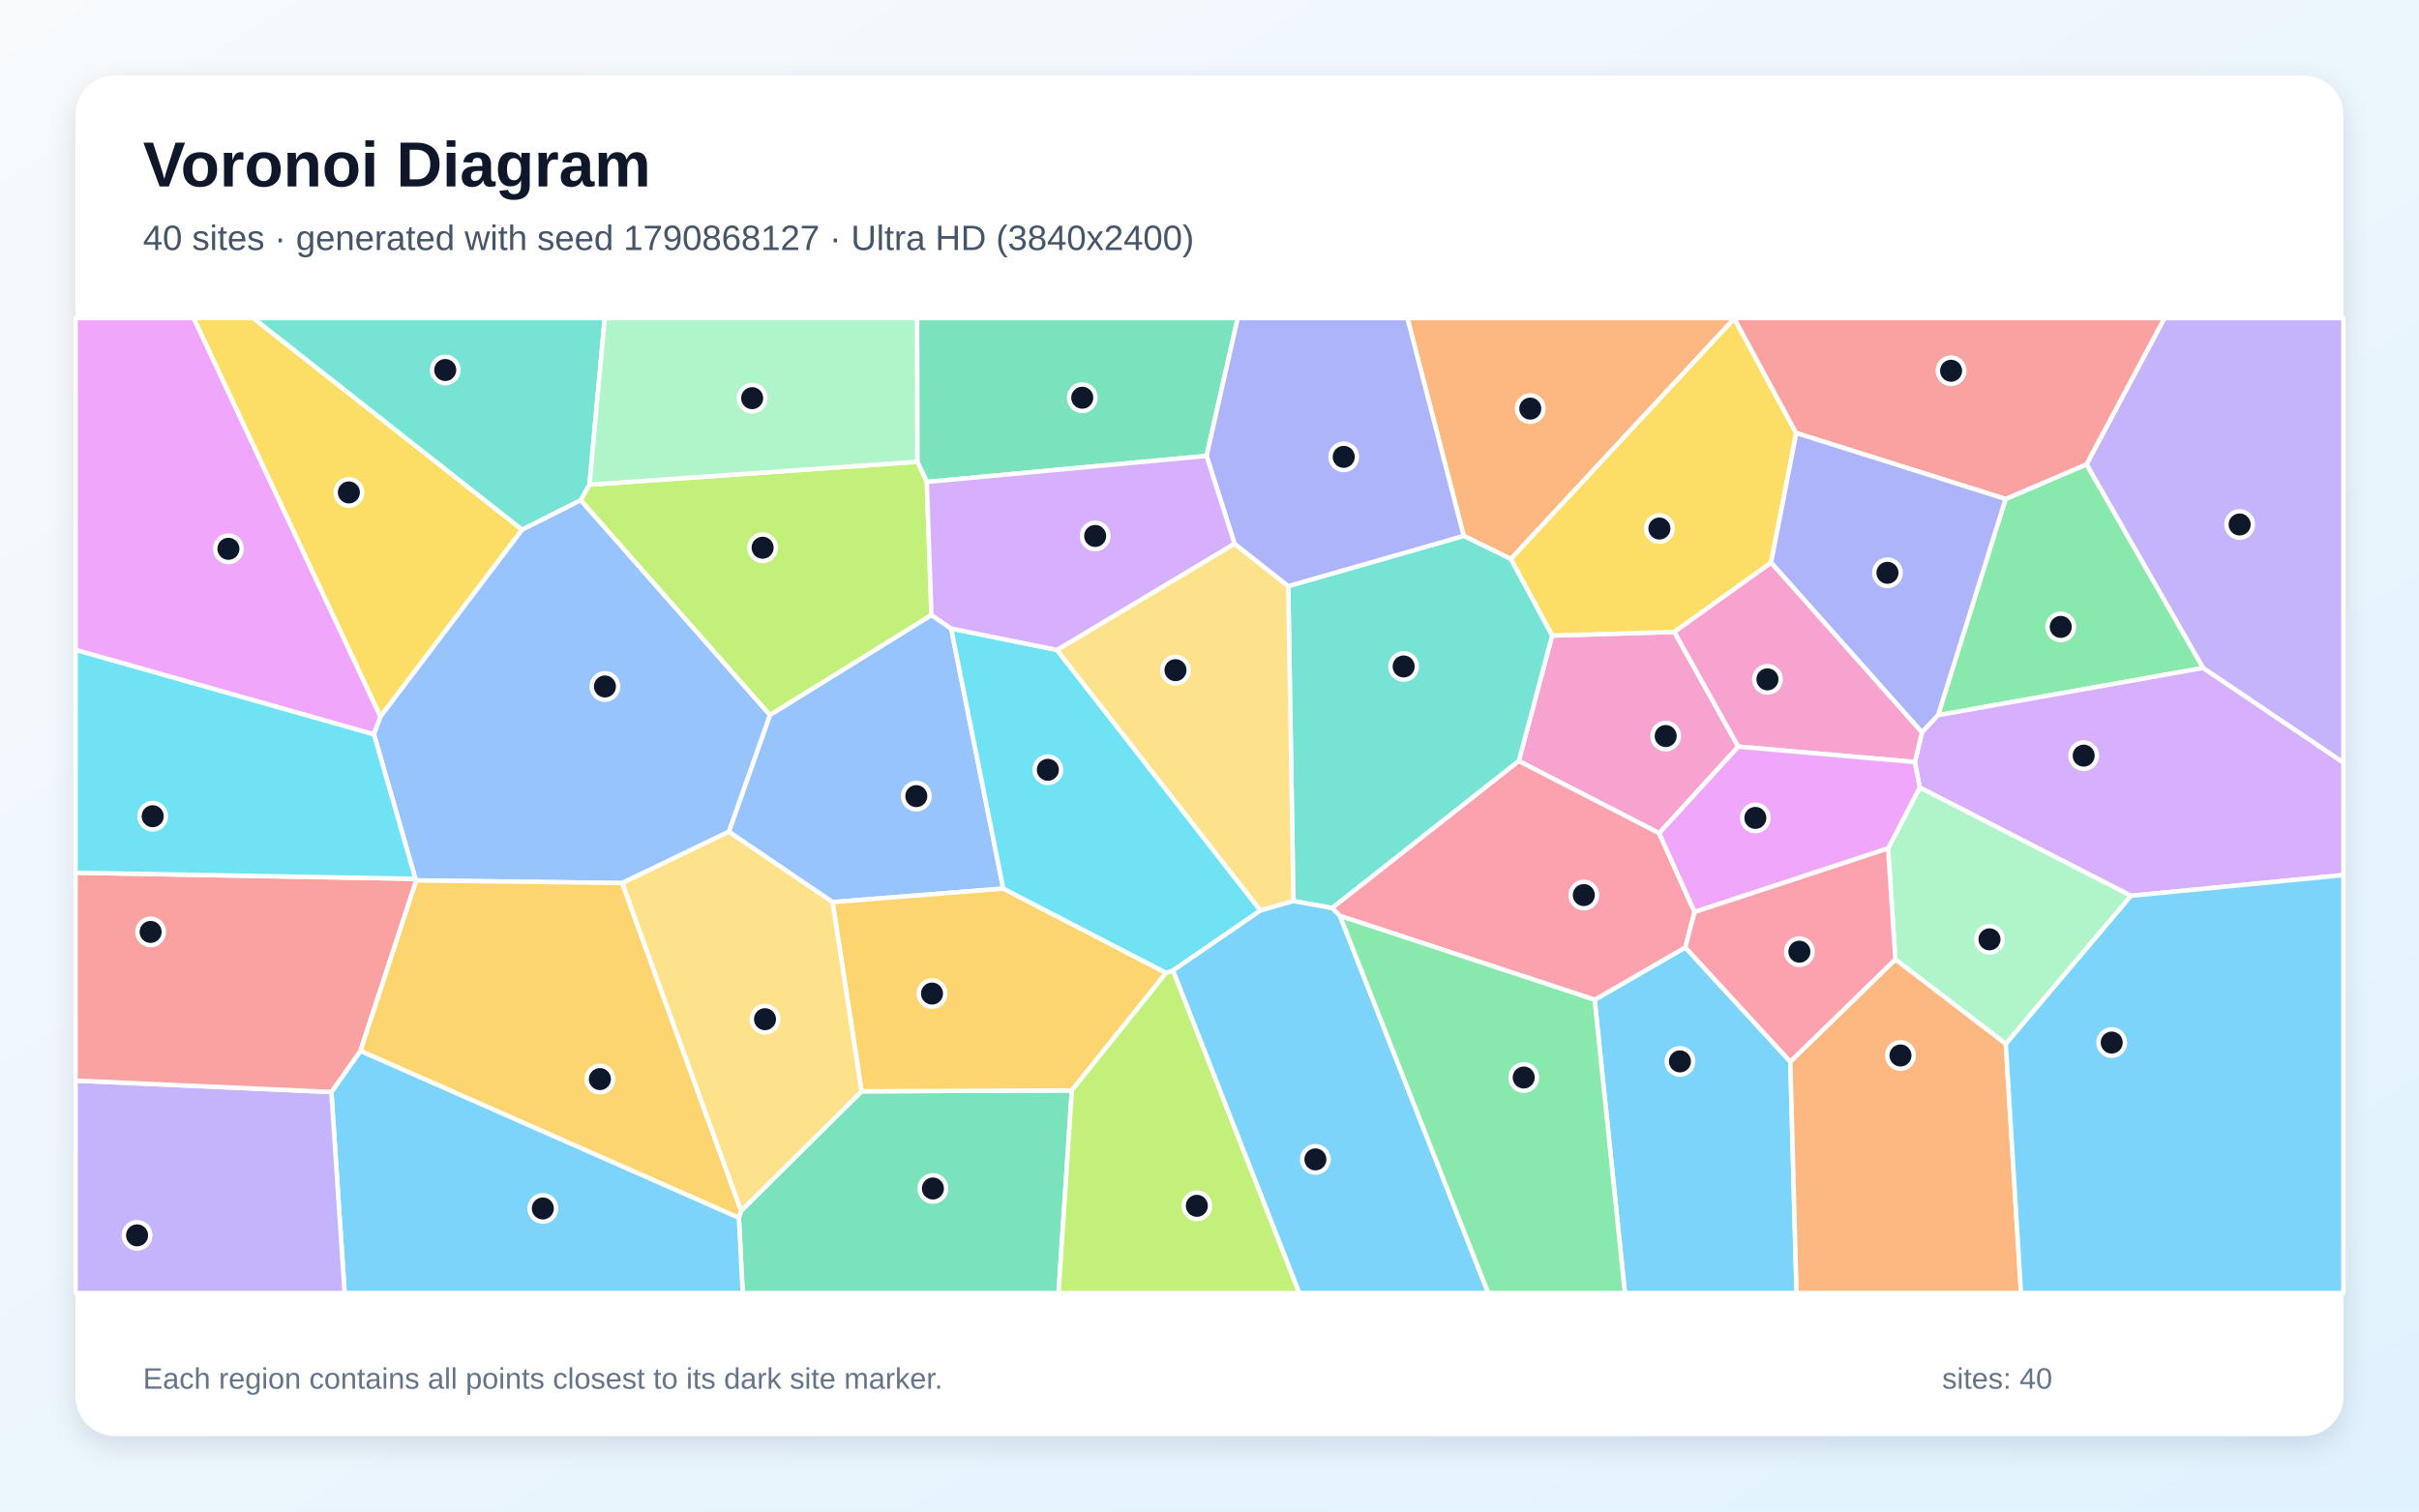
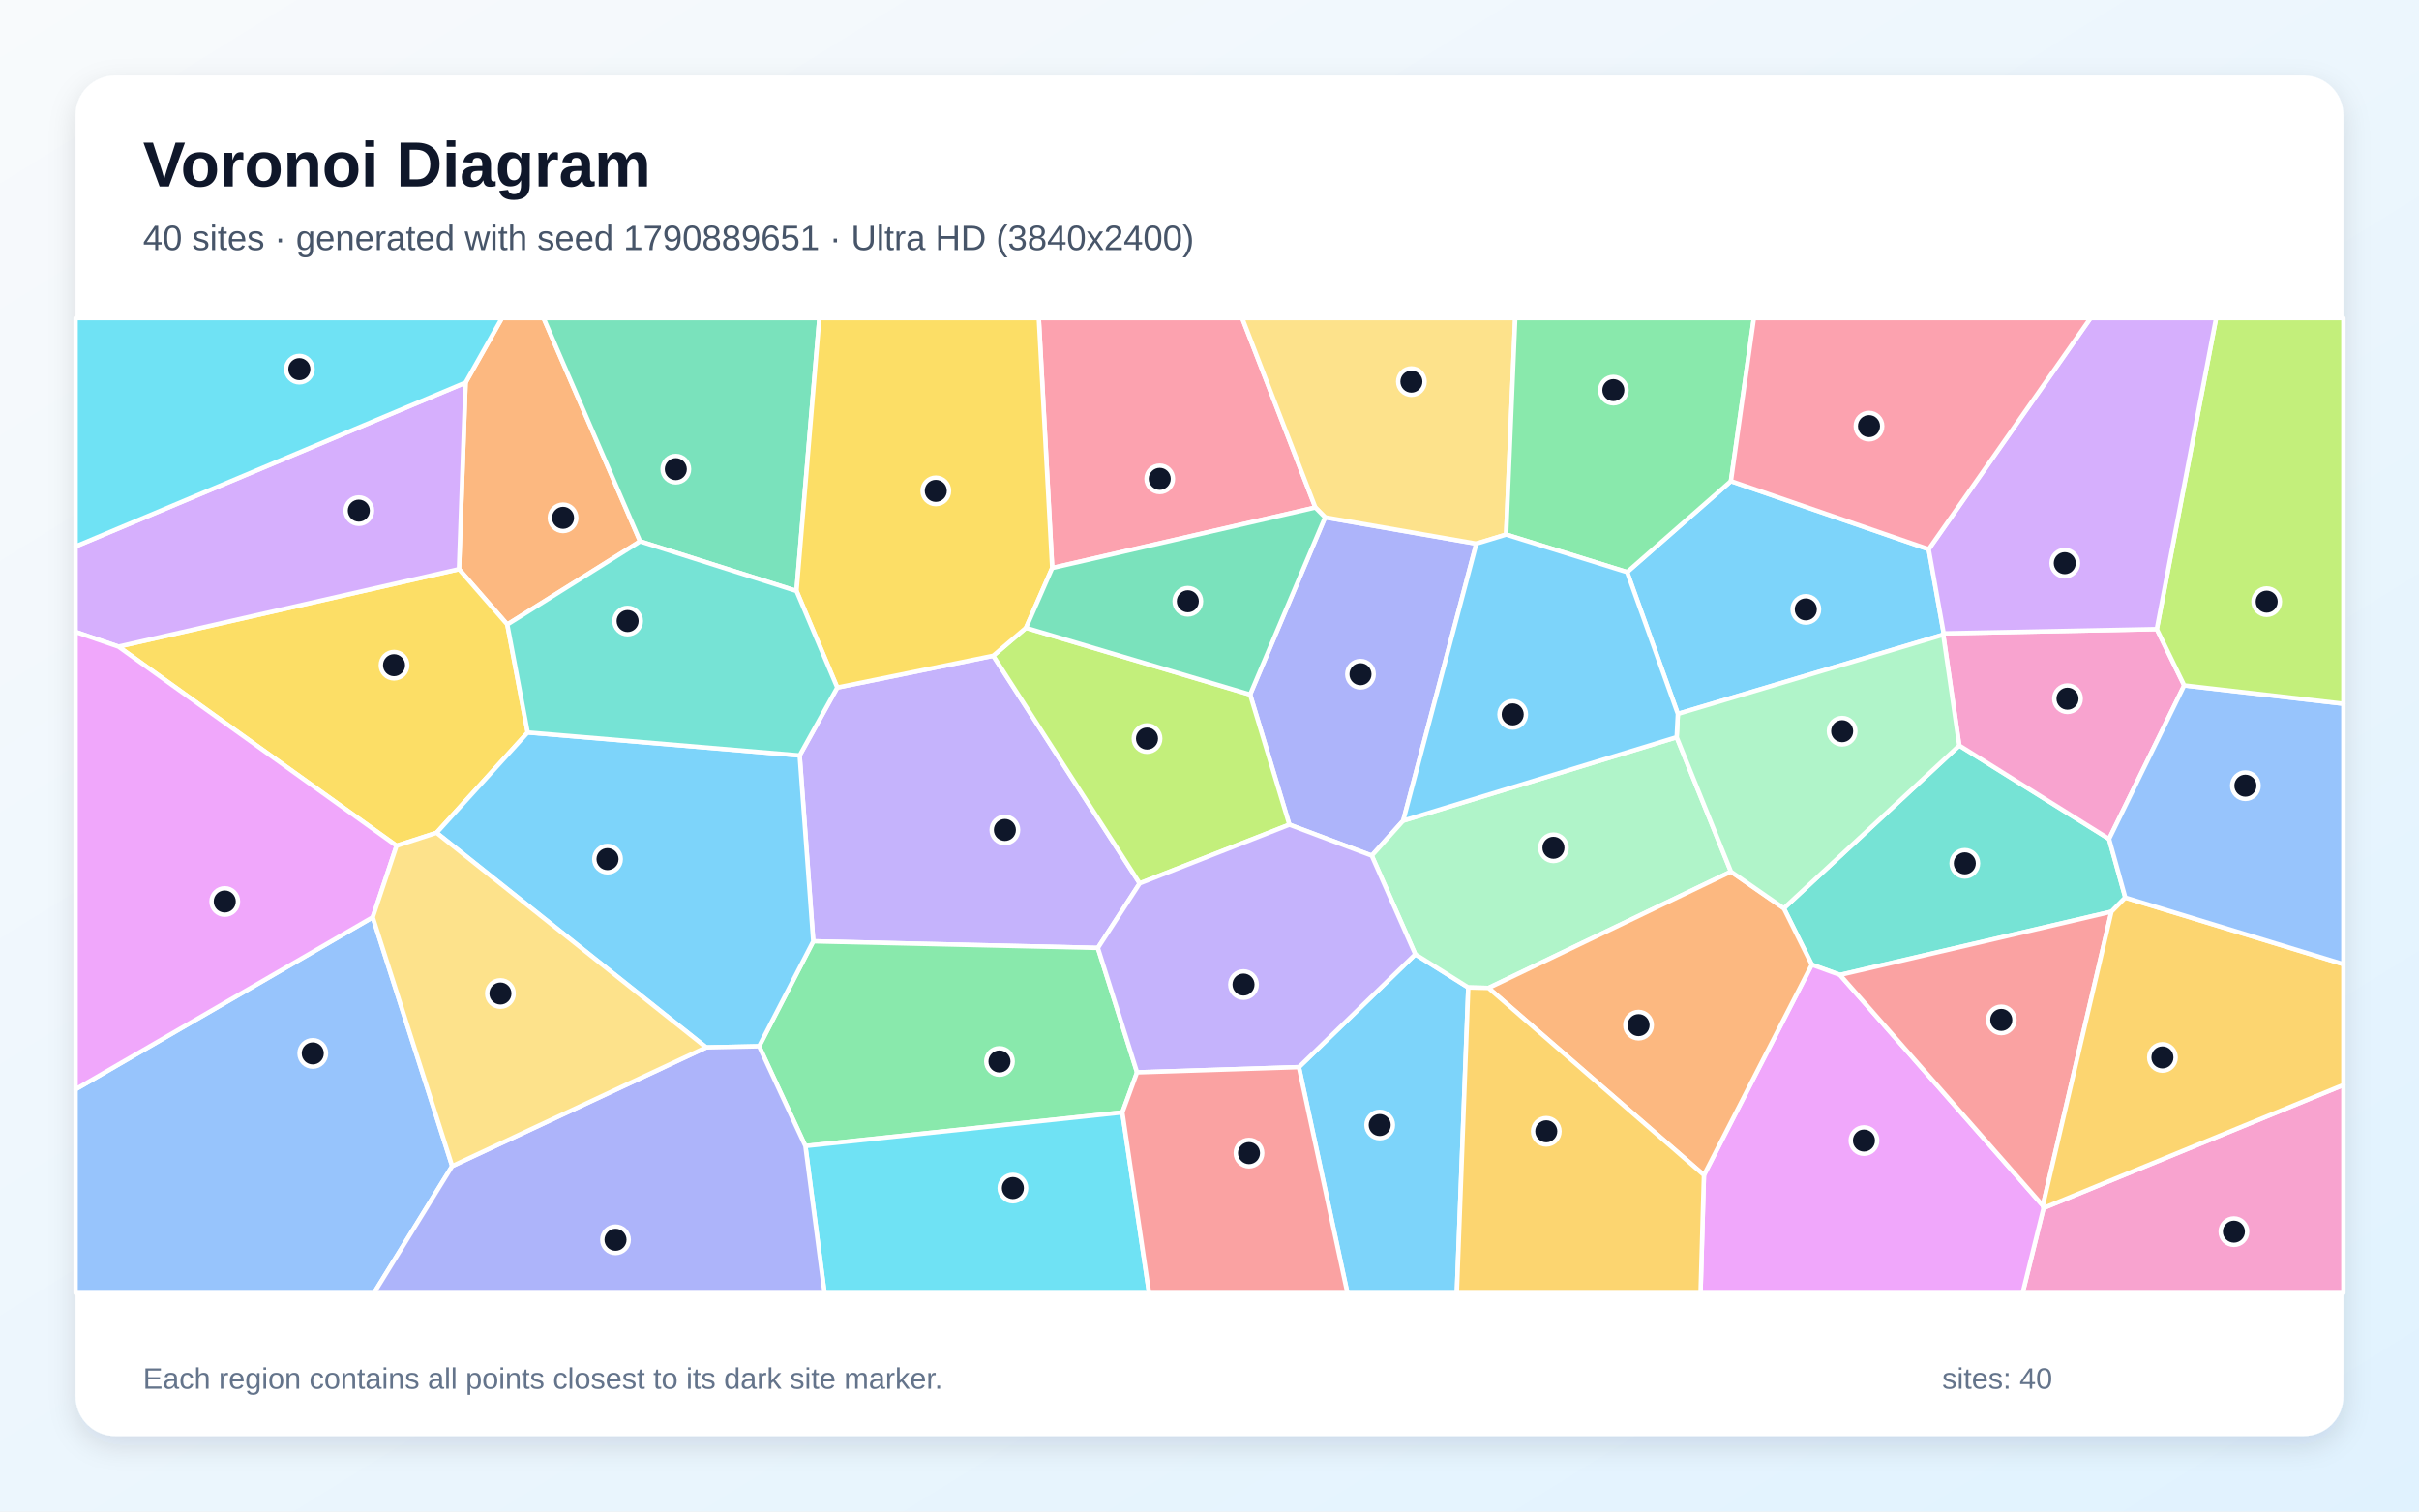
<svg xmlns="http://www.w3.org/2000/svg" width="3840" height="2400" viewBox="0 0 3840 2400" role="img" aria-labelledby="title description">
  <defs>
    <linearGradient id="background" x1="0" y1="0" x2="1" y2="1">
      <stop stop-color="#F8FAFC" />
      <stop offset="1" stop-color="#E0F2FE" />
    </linearGradient>
    <filter id="shadow" x="-5%" y="-5%" width="110%" height="110%">
      <feDropShadow dx="0" dy="15" stdDeviation="22" flood-color="#0F172A" flood-opacity=".12" />
    </filter>
  </defs>
  <rect width="3840" height="2400" fill="url(#background)" />
  <rect x="120" y="120" width="3600" height="2160" rx="63" fill="#FFFFFF" filter="url(#shadow)" />
  <g font-family="Arial, sans-serif">
    <text x="227" y="296" font-size="101" font-weight="700" fill="#0F172A">Voronoi Diagram</text>
-     <text x="227" y="397" font-size="56" fill="#475569">40 sites · generated with seed 1790868127 · Ultra HD (3840x2400)</text>
+     <text x="227" y="397" font-size="56" fill="#475569">40 sites · generated with seed 1790889651 · Ultra HD (3840x2400)</text>
  </g>
  <g stroke="#FFFFFF" stroke-width="7" stroke-linejoin="round">
-     <polygon points="2531.4,1587.4 2675.3,1504.3 2842.0,1685.7 2851.9,2053.0 2579.4,2053.0" fill="#38BDF8" fill-opacity="0.65" />
-     <polygon points="3497.1,1060.6 3312.1,737.3 3435.9,505.0 3720.0,505.0 3720.0,1211.0" fill="#A78BFA" fill-opacity="0.65" />
-     <polygon points="2633.8,1323.0 2411.0,1208.4 2463.9,1009.2 2657.9,1003.4 2759.4,1185.5" fill="#F472B6" fill-opacity="0.65" />
-     <polygon points="2753.1,505.8 2398.3,887.6 2323.5,850.9 2234.1,505.0 2753.0,505.0" fill="#FB923C" fill-opacity="0.65" />
-     <polygon points="2851.4,687.6 2811.5,893.4 2657.9,1003.4 2463.9,1009.2 2398.3,887.6 2753.1,505.8" fill="#FACC15" fill-opacity="0.65" />
-     <polygon points="3076.5,1135.6 3183.7,792.3 3312.1,737.3 3497.1,1060.6" fill="#4ADE80" fill-opacity="0.65" />
-     <polygon points="2114.7,1441.8 2053.2,1430.7 2045.0,930.6 2323.5,850.9 2398.3,887.6 2463.9,1009.2 2411.0,1208.4" fill="#2DD4BF" fill-opacity="0.65" />
-     <polygon points="1156.9,1320.7 1222.2,1135.2 1478.6,976.5 1509.9,998.0 1592.6,1410.9 1321.6,1432.4" fill="#60A5FA" fill-opacity="0.65" />
-     <polygon points="604.0,1137.8 593.6,1166.1 120.0,1032.0 120.0,505.0 307.5,505.0" fill="#E879F9" fill-opacity="0.65" />
-     <polygon points="1172.9,1933.4 1176.5,1922.5 1367.7,1732.8 1701.5,1731.3 1680.4,2053.0 1179.0,2053.0" fill="#34D399" fill-opacity="0.65" />
-     <polygon points="3312.1,737.3 3183.7,792.3 2851.4,687.6 2753.1,505.8 2753.0,505.0 3435.9,505.0" fill="#F87171" fill-opacity="0.65" />
-     <polygon points="3183.7,792.3 3076.5,1135.6 3051.0,1162.9 2811.5,893.4 2851.4,687.6" fill="#818CF8" fill-opacity="0.65" />
-     <polygon points="1851.2,1544.7 1701.5,1731.3 1367.7,1732.8 1321.6,1432.4 1592.6,1410.9" fill="#FBBF24" fill-opacity="0.65" />
-     <polygon points="1701.5,1731.3 1851.2,1544.7 1862.2,1540.9 2062.6,2053.0 1680.4,2053.0" fill="#A3E635" fill-opacity="0.65" />
-     <polygon points="3382.8,1422.4 3047.4,1250.5 3039.7,1210.0 3051.0,1162.9 3076.5,1135.6 3497.1,1060.6 3720.0,1211.0 3720.0,1389.5" fill="#C084FC" fill-opacity="0.65" />
-     <polygon points="2127.0,1454.2 2114.7,1441.8 2411.0,1208.4 2633.8,1323.0 2690.0,1448.1 2675.3,1504.3 2531.4,1587.4" fill="#FB7185" fill-opacity="0.65" />
-     <polygon points="1677.9,1032.0 2000.9,1445.7 1862.2,1540.9 1851.2,1544.7 1592.6,1410.9 1509.9,998.0" fill="#22D3EE" fill-opacity="0.65" />
-     <polygon points="3184.1,1657.6 3008.7,1523.3 2997.3,1347.1 3047.4,1250.5 3382.8,1422.4" fill="#86EFAC" fill-opacity="0.65" />
-     <polygon points="2000.9,1445.7 1677.9,1032.0 1959.7,863.3 2045.0,930.6 2053.2,1430.7" fill="#FCD34D" fill-opacity="0.65" />
-     <polygon points="526.0,1733.9 572.2,1668.5 1172.9,1933.4 1179.0,2053.0 547.1,2053.0" fill="#38BDF8" fill-opacity="0.65" />
-     <polygon points="1862.2,1540.9 2000.9,1445.7 2053.2,1430.7 2114.7,1441.8 2127.0,1454.2 2362.4,2053.0 2062.6,2053.0" fill="#38BDF8" fill-opacity="0.65" />
-     <polygon points="120.0,1715.8 526.0,1733.9 547.1,2053.0 120.0,2053.0" fill="#A78BFA" fill-opacity="0.65" />
-     <polygon points="2811.5,893.4 3051.0,1162.9 3039.7,1210.0 2759.4,1185.5 2657.9,1003.4" fill="#F472B6" fill-opacity="0.65" />
-     <polygon points="2842.0,1685.7 3008.7,1523.3 3184.1,1657.6 3208.2,2053.0 2851.9,2053.0" fill="#FB923C" fill-opacity="0.65" />
-     <polygon points="604.0,1137.8 307.5,505.0 402.1,505.0 828.9,841.1" fill="#FACC15" fill-opacity="0.65" />
-     <polygon points="2127.0,1454.2 2531.4,1587.4 2579.4,2053.0 2362.4,2053.0" fill="#4ADE80" fill-opacity="0.65" />
-     <polygon points="935.8,769.6 922.0,794.2 828.9,841.1 402.1,505.0 960.0,505.0" fill="#2DD4BF" fill-opacity="0.65" />
-     <polygon points="987.7,1402.1 660.8,1397.9 659.4,1395.4 593.6,1166.1 604.0,1137.8 828.9,841.1 922.0,794.2 1222.2,1135.2 1156.9,1320.7" fill="#60A5FA" fill-opacity="0.65" />
-     <polygon points="2690.0,1448.1 2633.8,1323.0 2759.4,1185.5 3039.7,1210.0 3047.4,1250.5 2997.3,1347.1" fill="#E879F9" fill-opacity="0.65" />
-     <polygon points="1915.3,723.9 1471.2,765.2 1456.2,733.2 1455.8,505.0 1964.8,505.0" fill="#34D399" fill-opacity="0.65" />
-     <polygon points="120.0,1715.8 120.0,1385.7 659.4,1395.4 660.8,1397.9 572.2,1668.5 526.0,1733.9" fill="#F87171" fill-opacity="0.65" />
-     <polygon points="2045.0,930.6 1959.7,863.3 1915.3,723.9 1964.8,505.0 2234.1,505.0 2323.5,850.9" fill="#818CF8" fill-opacity="0.65" />
-     <polygon points="572.2,1668.5 660.8,1397.9 987.7,1402.1 1176.5,1922.5 1172.9,1933.4" fill="#FBBF24" fill-opacity="0.65" />
-     <polygon points="1456.2,733.2 1471.2,765.2 1478.6,976.5 1222.2,1135.2 922.0,794.2 935.8,769.6" fill="#A3E635" fill-opacity="0.65" />
-     <polygon points="1959.7,863.3 1677.9,1032.0 1509.9,998.0 1478.6,976.5 1471.2,765.2 1915.3,723.9" fill="#C084FC" fill-opacity="0.65" />
-     <polygon points="2997.3,1347.1 3008.7,1523.3 2842.0,1685.7 2675.3,1504.3 2690.0,1448.1" fill="#FB7185" fill-opacity="0.65" />
-     <polygon points="659.4,1395.4 120.0,1385.7 120.0,1032.0 593.6,1166.1" fill="#22D3EE" fill-opacity="0.65" />
-     <polygon points="1456.2,733.2 935.8,769.6 960.0,505.0 1455.8,505.0" fill="#86EFAC" fill-opacity="0.65" />
-     <polygon points="987.7,1402.1 1156.9,1320.7 1321.6,1432.4 1367.7,1732.8 1176.5,1922.5" fill="#FCD34D" fill-opacity="0.65" />
-     <polygon points="3184.1,1657.6 3382.8,1422.4 3720.0,1389.5 3720.0,2053.0 3208.2,2053.0" fill="#38BDF8" fill-opacity="0.65" />
+     <polygon points="2061.9,1694.4 2246.7,1515.2 2330.8,1567.9 2312.6,2053.0 2138.9,2053.0" fill="#38BDF8" fill-opacity="0.65" />
+     <polygon points="1329.1,1091.7 1576.7,1041.2 1809.2,1402.6 1742.8,1505.1 1291.0,1494.6 1269.4,1199.5" fill="#A78BFA" fill-opacity="0.65" />
+     <polygon points="3244.0,1918.1 3720.0,1722.7 3720.0,2053.0 3210.8,2053.0" fill="#F472B6" fill-opacity="0.65" />
+     <polygon points="805.3,991.6 728.6,903.7 739.1,607.4 796.8,505.0 862.9,505.0 1016.2,859.6" fill="#FB923C" fill-opacity="0.65" />
+     <polygon points="837.7,1163.0 693.0,1322.3 629.5,1342.9 188.0,1026.7 728.6,903.7 805.3,991.6" fill="#FACC15" fill-opacity="0.65" />
+     <polygon points="1805.0,1702.7 1781.7,1766.3 1278.5,1819.7 1205.0,1661.3 1291.0,1494.6 1742.8,1505.1" fill="#4ADE80" fill-opacity="0.65" />
+     <polygon points="3110.2,1183.7 3348.0,1332.1 3373.8,1425.2 3351.8,1447.6 2920.9,1548.0 2876.1,1531.7 2831.7,1442.2" fill="#2DD4BF" fill-opacity="0.65" />
+     <polygon points="120.0,1729.6 591.7,1456.4 717.8,1851.5 593.7,2053.0 120.0,2053.0" fill="#60A5FA" fill-opacity="0.65" />
+     <polygon points="2704.9,1865.8 2876.1,1531.7 2920.9,1548.0 3242.9,1914.3 3244.0,1918.1 3210.8,2053.0 2699.5,2053.0" fill="#E879F9" fill-opacity="0.65" />
+     <polygon points="1264.4,938.4 1016.2,859.6 862.9,505.0 1300.7,505.0" fill="#34D399" fill-opacity="0.65" />
+     <polygon points="3242.9,1914.3 2920.9,1548.0 3351.8,1447.6" fill="#F87171" fill-opacity="0.65" />
+     <polygon points="2103.5,821.4 2343.6,863.2 2227.5,1303.1 2177.6,1358.6 2046.8,1309.4 1984.5,1102.8" fill="#818CF8" fill-opacity="0.65" />
+     <polygon points="3242.9,1914.3 3351.8,1447.6 3373.8,1425.2 3720.0,1530.9 3720.0,1722.7 3244.0,1918.1" fill="#FBBF24" fill-opacity="0.65" />
+     <polygon points="1809.2,1402.6 1576.7,1041.2 1628.7,996.9 1984.5,1102.8 2046.8,1309.4" fill="#A3E635" fill-opacity="0.65" />
+     <polygon points="188.0,1026.7 120.0,1003.4 120.0,867.6 739.1,607.4 728.6,903.7" fill="#C084FC" fill-opacity="0.65" />
+     <polygon points="2088.1,805.8 1670.3,901.9 1649.0,505.0 1971.9,505.0" fill="#FB7185" fill-opacity="0.65" />
+     <polygon points="1278.5,1819.7 1781.7,1766.3 1824.1,2053.0 1308.9,2053.0" fill="#22D3EE" fill-opacity="0.65" />
+     <polygon points="2177.6,1358.6 2227.5,1303.1 2661.6,1170.5 2747.8,1384.0 2362.9,1568.7 2330.8,1567.9 2246.7,1515.2" fill="#86EFAC" fill-opacity="0.65" />
+     <polygon points="2390.9,848.8 2343.6,863.2 2103.5,821.4 2088.1,805.8 1971.9,505.0 2405.3,505.0" fill="#FCD34D" fill-opacity="0.65" />
+     <polygon points="3061.7,872.1 3085.5,1005.7 3084.8,1007.8 2663.5,1133.5 2582.9,908.4 2747.7,763.9" fill="#38BDF8" fill-opacity="0.65" />
+     <polygon points="1121.0,1663.1 693.0,1322.3 837.7,1163.0 1269.4,1199.5 1291.0,1494.6 1205.0,1661.3" fill="#38BDF8" fill-opacity="0.65" />
+     <polygon points="1805.0,1702.7 1742.8,1505.1 1809.2,1402.6 2046.8,1309.4 2177.6,1358.6 2246.7,1515.2 2061.9,1694.4" fill="#A78BFA" fill-opacity="0.65" />
+     <polygon points="3423.8,998.9 3467.3,1088.3 3348.0,1332.1 3110.2,1183.7 3084.8,1007.8 3085.5,1005.7" fill="#F472B6" fill-opacity="0.65" />
+     <polygon points="2362.9,1568.7 2747.8,1384.0 2831.7,1442.2 2876.1,1531.7 2704.9,1865.8" fill="#FB923C" fill-opacity="0.65" />
+     <polygon points="1670.3,901.9 1628.7,996.9 1576.7,1041.2 1329.1,1091.7 1264.4,938.4 1300.7,505.0 1649.0,505.0" fill="#FACC15" fill-opacity="0.65" />
+     <polygon points="2747.7,763.9 2582.9,908.4 2390.9,848.8 2405.3,505.0 2784.2,505.0" fill="#4ADE80" fill-opacity="0.65" />
+     <polygon points="837.7,1163.0 805.3,991.6 1016.2,859.6 1264.4,938.4 1329.1,1091.7 1269.4,1199.5" fill="#2DD4BF" fill-opacity="0.65" />
+     <polygon points="3373.8,1425.2 3348.0,1332.1 3467.3,1088.3 3720.0,1117.4 3720.0,1530.9" fill="#60A5FA" fill-opacity="0.65" />
+     <polygon points="591.7,1456.4 120.0,1729.6 120.0,1003.4 188.0,1026.7 629.5,1342.9" fill="#E879F9" fill-opacity="0.65" />
+     <polygon points="1670.3,901.9 2088.1,805.8 2103.5,821.4 1984.5,1102.8 1628.7,996.9" fill="#34D399" fill-opacity="0.65" />
+     <polygon points="1781.7,1766.3 1805.0,1702.7 2061.9,1694.4 2138.9,2053.0 1824.1,2053.0" fill="#F87171" fill-opacity="0.65" />
+     <polygon points="717.8,1851.5 1121.0,1663.1 1205.0,1661.3 1278.5,1819.7 1308.9,2053.0 593.7,2053.0" fill="#818CF8" fill-opacity="0.65" />
+     <polygon points="2330.8,1567.9 2362.9,1568.7 2704.9,1865.8 2699.5,2053.0 2312.6,2053.0" fill="#FBBF24" fill-opacity="0.65" />
+     <polygon points="3467.3,1088.3 3423.8,998.9 3517.9,505.0 3720.0,505.0 3720.0,1117.4" fill="#A3E635" fill-opacity="0.65" />
+     <polygon points="3423.8,998.9 3085.5,1005.7 3061.7,872.1 3318.6,505.0 3517.9,505.0" fill="#C084FC" fill-opacity="0.65" />
+     <polygon points="3061.7,872.1 2747.7,763.9 2784.2,505.0 3318.6,505.0" fill="#FB7185" fill-opacity="0.65" />
+     <polygon points="739.1,607.4 120.0,867.6 120.0,505.0 796.8,505.0" fill="#22D3EE" fill-opacity="0.65" />
+     <polygon points="2663.5,1133.5 3084.8,1007.8 3110.2,1183.7 2831.7,1442.2 2747.8,1384.0 2661.6,1170.5" fill="#86EFAC" fill-opacity="0.65" />
+     <polygon points="717.8,1851.5 591.7,1456.4 629.5,1342.9 693.0,1322.3 1121.0,1663.1" fill="#FCD34D" fill-opacity="0.65" />
+     <polygon points="2390.9,848.8 2582.9,908.4 2663.5,1133.5 2661.6,1170.5 2227.5,1303.1 2343.6,863.2" fill="#38BDF8" fill-opacity="0.65" />
  </g>
  <g>
-     <circle cx="2666.8" cy="1685.3" r="21" fill="#0F172A" stroke="#FFFFFF" stroke-width="7" />
-     <circle cx="3555.3" cy="832.8" r="21" fill="#0F172A" stroke="#FFFFFF" stroke-width="7" />
-     <circle cx="2644.2" cy="1168.7" r="21" fill="#0F172A" stroke="#FFFFFF" stroke-width="7" />
-     <circle cx="2429.2" cy="648.8" r="21" fill="#0F172A" stroke="#FFFFFF" stroke-width="7" />
-     <circle cx="2634.2" cy="839.2" r="21" fill="#0F172A" stroke="#FFFFFF" stroke-width="7" />
-     <circle cx="3271.3" cy="995.4" r="21" fill="#0F172A" stroke="#FFFFFF" stroke-width="7" />
-     <circle cx="2228.2" cy="1058.2" r="21" fill="#0F172A" stroke="#FFFFFF" stroke-width="7" />
-     <circle cx="1454.6" cy="1264.1" r="21" fill="#0F172A" stroke="#FFFFFF" stroke-width="7" />
-     <circle cx="362.6" cy="871.4" r="21" fill="#0F172A" stroke="#FFFFFF" stroke-width="7" />
-     <circle cx="1480.9" cy="1887.1" r="21" fill="#0F172A" stroke="#FFFFFF" stroke-width="7" />
-     <circle cx="3097.2" cy="588.7" r="21" fill="#0F172A" stroke="#FFFFFF" stroke-width="7" />
-     <circle cx="2996.2" cy="909.5" r="21" fill="#0F172A" stroke="#FFFFFF" stroke-width="7" />
-     <circle cx="1479.5" cy="1577.6" r="21" fill="#0F172A" stroke="#FFFFFF" stroke-width="7" />
-     <circle cx="1899.9" cy="1914.6" r="21" fill="#0F172A" stroke="#FFFFFF" stroke-width="7" />
-     <circle cx="3307.7" cy="1199.8" r="21" fill="#0F172A" stroke="#FFFFFF" stroke-width="7" />
-     <circle cx="2514.2" cy="1421.2" r="21" fill="#0F172A" stroke="#FFFFFF" stroke-width="7" />
-     <circle cx="1663.4" cy="1222.3" r="21" fill="#0F172A" stroke="#FFFFFF" stroke-width="7" />
-     <circle cx="3158.2" cy="1491.5" r="21" fill="#0F172A" stroke="#FFFFFF" stroke-width="7" />
-     <circle cx="1866.0" cy="1064.1" r="21" fill="#0F172A" stroke="#FFFFFF" stroke-width="7" />
-     <circle cx="861.7" cy="1918.8" r="21" fill="#0F172A" stroke="#FFFFFF" stroke-width="7" />
-     <circle cx="2088.1" cy="1840.9" r="21" fill="#0F172A" stroke="#FFFFFF" stroke-width="7" />
-     <circle cx="217.6" cy="1961.5" r="21" fill="#0F172A" stroke="#FFFFFF" stroke-width="7" />
-     <circle cx="2805.7" cy="1078.7" r="21" fill="#0F172A" stroke="#FFFFFF" stroke-width="7" />
-     <circle cx="3016.9" cy="1675.9" r="21" fill="#0F172A" stroke="#FFFFFF" stroke-width="7" />
-     <circle cx="553.8" cy="781.9" r="21" fill="#0F172A" stroke="#FFFFFF" stroke-width="7" />
-     <circle cx="2418.8" cy="1710.9" r="21" fill="#0F172A" stroke="#FFFFFF" stroke-width="7" />
-     <circle cx="706.8" cy="587.5" r="21" fill="#0F172A" stroke="#FFFFFF" stroke-width="7" />
-     <circle cx="960.3" cy="1090.0" r="21" fill="#0F172A" stroke="#FFFFFF" stroke-width="7" />
-     <circle cx="2786.5" cy="1298.7" r="21" fill="#0F172A" stroke="#FFFFFF" stroke-width="7" />
-     <circle cx="1718.0" cy="631.5" r="21" fill="#0F172A" stroke="#FFFFFF" stroke-width="7" />
-     <circle cx="239.1" cy="1479.7" r="21" fill="#0F172A" stroke="#FFFFFF" stroke-width="7" />
-     <circle cx="2133.1" cy="725.4" r="21" fill="#0F172A" stroke="#FFFFFF" stroke-width="7" />
-     <circle cx="952.3" cy="1713.4" r="21" fill="#0F172A" stroke="#FFFFFF" stroke-width="7" />
-     <circle cx="1210.6" cy="869.7" r="21" fill="#0F172A" stroke="#FFFFFF" stroke-width="7" />
-     <circle cx="1738.5" cy="851.0" r="21" fill="#0F172A" stroke="#FFFFFF" stroke-width="7" />
-     <circle cx="2856.4" cy="1511.1" r="21" fill="#0F172A" stroke="#FFFFFF" stroke-width="7" />
-     <circle cx="242.4" cy="1296.0" r="21" fill="#0F172A" stroke="#FFFFFF" stroke-width="7" />
-     <circle cx="1194.0" cy="632.2" r="21" fill="#0F172A" stroke="#FFFFFF" stroke-width="7" />
-     <circle cx="1214.4" cy="1618.3" r="21" fill="#0F172A" stroke="#FFFFFF" stroke-width="7" />
-     <circle cx="3352.2" cy="1655.4" r="21" fill="#0F172A" stroke="#FFFFFF" stroke-width="7" />
+     <circle cx="2190.2" cy="1786.3" r="21" fill="#0F172A" stroke="#FFFFFF" stroke-width="7" />
+     <circle cx="1595.2" cy="1317.8" r="21" fill="#0F172A" stroke="#FFFFFF" stroke-width="7" />
+     <circle cx="3546.2" cy="1955.6" r="21" fill="#0F172A" stroke="#FFFFFF" stroke-width="7" />
+     <circle cx="893.8" cy="822.2" r="21" fill="#0F172A" stroke="#FFFFFF" stroke-width="7" />
+     <circle cx="625.5" cy="1056.2" r="21" fill="#0F172A" stroke="#FFFFFF" stroke-width="7" />
+     <circle cx="1586.6" cy="1685.4" r="21" fill="#0F172A" stroke="#FFFFFF" stroke-width="7" />
+     <circle cx="3119.0" cy="1370.8" r="21" fill="#0F172A" stroke="#FFFFFF" stroke-width="7" />
+     <circle cx="496.5" cy="1672.6" r="21" fill="#0F172A" stroke="#FFFFFF" stroke-width="7" />
+     <circle cx="2958.9" cy="1811.0" r="21" fill="#0F172A" stroke="#FFFFFF" stroke-width="7" />
+     <circle cx="1072.8" cy="744.9" r="21" fill="#0F172A" stroke="#FFFFFF" stroke-width="7" />
+     <circle cx="3176.9" cy="1619.4" r="21" fill="#0F172A" stroke="#FFFFFF" stroke-width="7" />
+     <circle cx="2159.7" cy="1070.5" r="21" fill="#0F172A" stroke="#FFFFFF" stroke-width="7" />
+     <circle cx="3432.7" cy="1679.0" r="21" fill="#0F172A" stroke="#FFFFFF" stroke-width="7" />
+     <circle cx="1820.8" cy="1172.7" r="21" fill="#0F172A" stroke="#FFFFFF" stroke-width="7" />
+     <circle cx="569.6" cy="810.8" r="21" fill="#0F172A" stroke="#FFFFFF" stroke-width="7" />
+     <circle cx="1841.0" cy="760.3" r="21" fill="#0F172A" stroke="#FFFFFF" stroke-width="7" />
+     <circle cx="1607.9" cy="1886.4" r="21" fill="#0F172A" stroke="#FFFFFF" stroke-width="7" />
+     <circle cx="2466.0" cy="1346.1" r="21" fill="#0F172A" stroke="#FFFFFF" stroke-width="7" />
+     <circle cx="2240.5" cy="605.9" r="21" fill="#0F172A" stroke="#FFFFFF" stroke-width="7" />
+     <circle cx="2866.6" cy="967.6" r="21" fill="#0F172A" stroke="#FFFFFF" stroke-width="7" />
+     <circle cx="964.4" cy="1364.1" r="21" fill="#0F172A" stroke="#FFFFFF" stroke-width="7" />
+     <circle cx="1974.0" cy="1563.3" r="21" fill="#0F172A" stroke="#FFFFFF" stroke-width="7" />
+     <circle cx="3282.0" cy="1109.4" r="21" fill="#0F172A" stroke="#FFFFFF" stroke-width="7" />
+     <circle cx="2601.1" cy="1627.7" r="21" fill="#0F172A" stroke="#FFFFFF" stroke-width="7" />
+     <circle cx="1485.5" cy="779.4" r="21" fill="#0F172A" stroke="#FFFFFF" stroke-width="7" />
+     <circle cx="2561.1" cy="619.4" r="21" fill="#0F172A" stroke="#FFFFFF" stroke-width="7" />
+     <circle cx="996.3" cy="986.1" r="21" fill="#0F172A" stroke="#FFFFFF" stroke-width="7" />
+     <circle cx="3564.4" cy="1247.5" r="21" fill="#0F172A" stroke="#FFFFFF" stroke-width="7" />
+     <circle cx="356.8" cy="1431.4" r="21" fill="#0F172A" stroke="#FFFFFF" stroke-width="7" />
+     <circle cx="1885.6" cy="954.7" r="21" fill="#0F172A" stroke="#FFFFFF" stroke-width="7" />
+     <circle cx="1982.7" cy="1830.9" r="21" fill="#0F172A" stroke="#FFFFFF" stroke-width="7" />
+     <circle cx="977.1" cy="1968.5" r="21" fill="#0F172A" stroke="#FFFFFF" stroke-width="7" />
+     <circle cx="2454.6" cy="1796.3" r="21" fill="#0F172A" stroke="#FFFFFF" stroke-width="7" />
+     <circle cx="3598.2" cy="955.3" r="21" fill="#0F172A" stroke="#FFFFFF" stroke-width="7" />
+     <circle cx="3277.7" cy="894.2" r="21" fill="#0F172A" stroke="#FFFFFF" stroke-width="7" />
+     <circle cx="2966.9" cy="676.6" r="21" fill="#0F172A" stroke="#FFFFFF" stroke-width="7" />
+     <circle cx="475.2" cy="586.1" r="21" fill="#0F172A" stroke="#FFFFFF" stroke-width="7" />
+     <circle cx="2924.3" cy="1161.0" r="21" fill="#0F172A" stroke="#FFFFFF" stroke-width="7" />
+     <circle cx="794.4" cy="1577.5" r="21" fill="#0F172A" stroke="#FFFFFF" stroke-width="7" />
+     <circle cx="2401.3" cy="1134.3" r="21" fill="#0F172A" stroke="#FFFFFF" stroke-width="7" />
  </g>
  <g font-family="Arial, sans-serif" font-size="47" fill="#64748B">
    <text x="227" y="2205">Each region contains all points closest to its dark site marker.</text>
    <text x="3083" y="2205">sites: 40</text>
  </g>
</svg>
